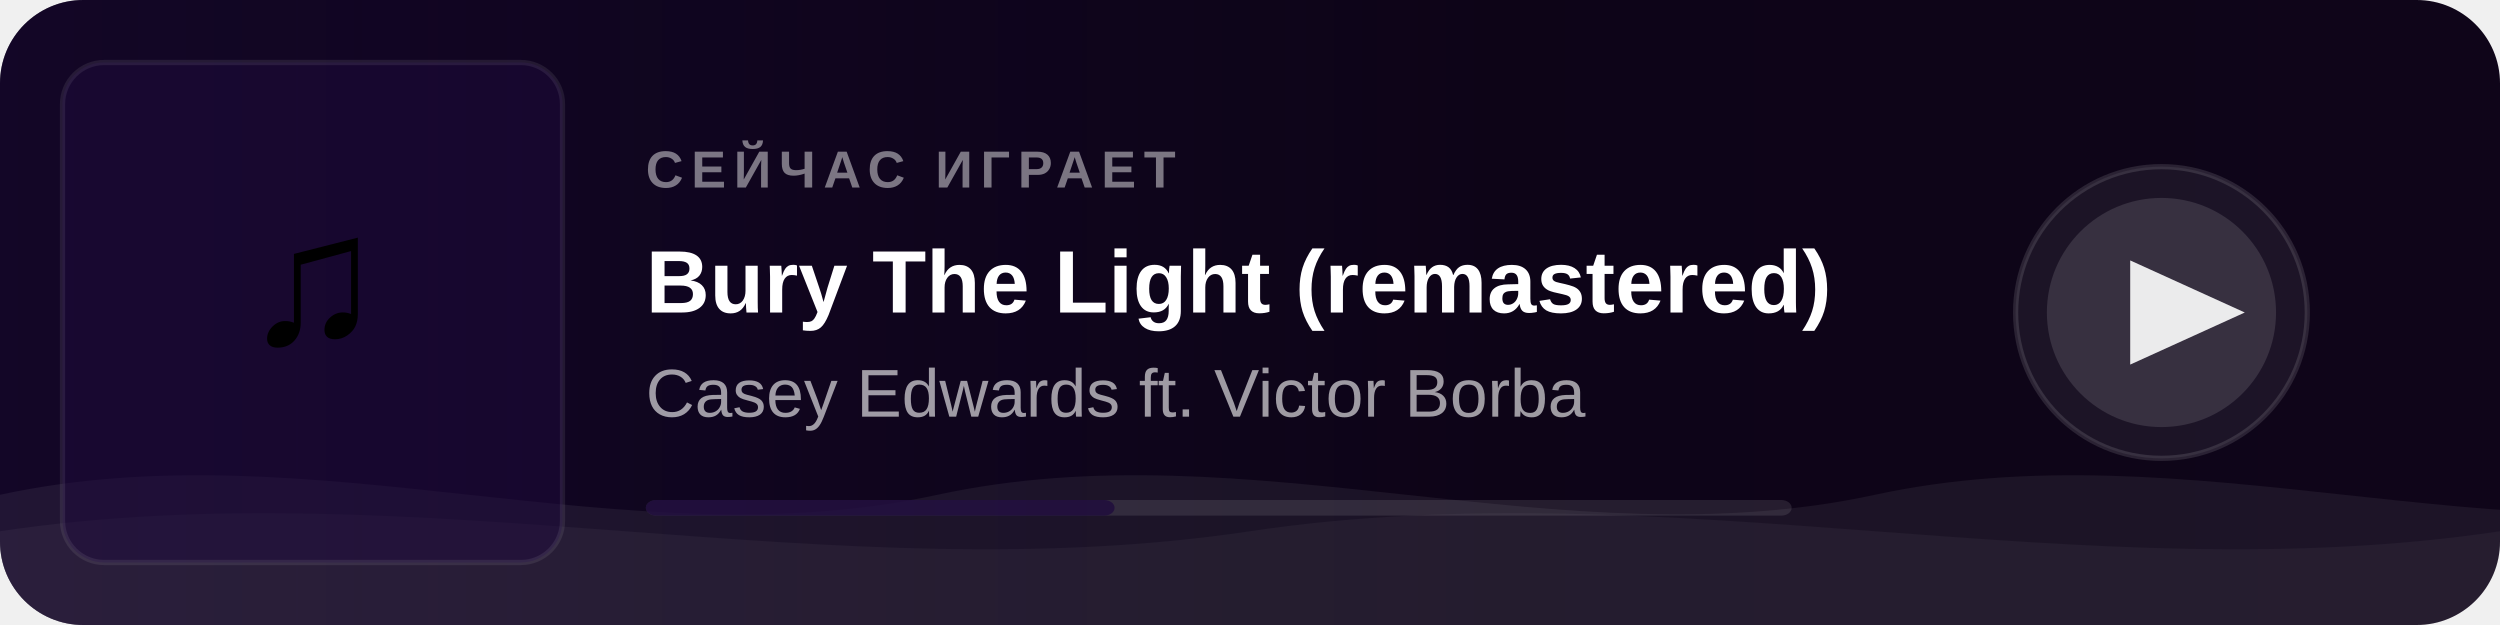
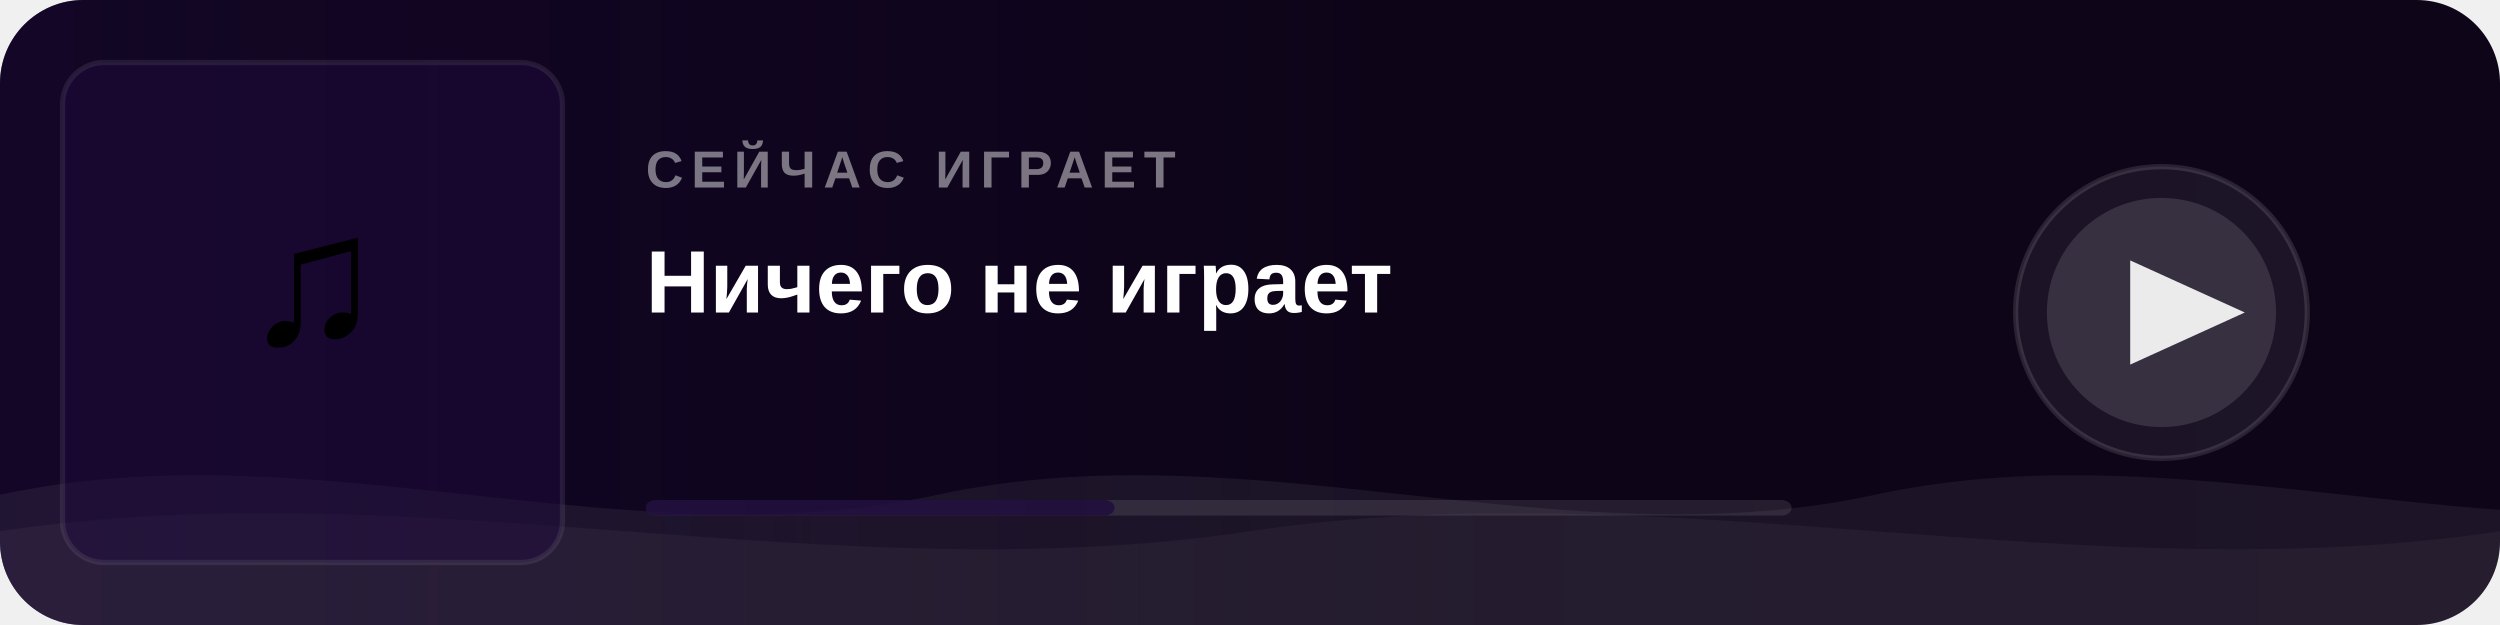
<svg xmlns="http://www.w3.org/2000/svg" width="480" height="120">
  <defs>
    <linearGradient id="bg" x1="0" y1="0" x2="1" y2="0">
      <stop offset="0%" stop-color="#0a0315" />
      <stop offset="100%" stop-color="#0f0519" />
    </linearGradient>
    <linearGradient id="fade" x1="0" y1="0" x2="1" y2="0">
      <stop offset="0%" stop-color="#1e0a3c" stop-opacity="0.45" />
      <stop offset="60%" stop-color="#1e0a3c" stop-opacity="0" />
    </linearGradient>
    <clipPath id="cover-clip">
      <rect x="12" y="12" width="96" height="96" rx="8" />
    </clipPath>
    <clipPath id="card-clip">
      <rect width="480" height="120" rx="16" />
    </clipPath>
    <style>
      @keyframes wm   { 0%{transform:translateX(0)}   100%{transform:translateX(-50%)} }
      @keyframes wm2  { 0%{transform:translateX(0)}   100%{transform:translateX(50%)}  }
      @keyframes pulse { 0%,100%{opacity:1} 50%{opacity:0.5} }
      .wa { animation: wm  6s linear infinite; }
      .wb { animation: wm2 9s linear infinite; }
      .ring { animation: pulse 2s ease-in-out infinite; }
    </style>
  </defs>
  <rect width="480" height="120" rx="16" fill="url(#bg)" />
  <rect width="480" height="120" rx="16" fill="url(#fade)" clip-path="url(#card-clip)" />
  <g clip-path="url(#card-clip)">
    <g class="wa">
      <path fill="rgba(255,255,255,0.06)" d="M0,95 C60,82 120,108 180,95 C240,82 300,108 360,95 C420,82 480,108 540,95 C600,82 660,108 720,95 L720,120 L0,120 Z" />
    </g>
    <g class="wb">
      <path fill="rgba(255,255,255,0.04)" d="M0,102 C80,90 160,114 240,102 C320,90 400,114 480,102 C560,90 640,114 720,102 L720,120 L0,120 Z" />
    </g>
  </g>
  <rect x="12" y="12" width="96" height="96" rx="8" fill="#1e0a3c" opacity="0.5" />
  <text x="60" y="66" text-anchor="middle" font-size="36" font-family="Arial">♫</text>
  <rect x="12" y="12" width="96" height="96" rx="8" fill="none" stroke="rgba(255,255,255,0.08)" stroke-width="1" />
  <text x="124" y="36" font-family="Arial,sans-serif" font-size="10" fill="rgba(255,255,255,0.45)" font-weight="600" letter-spacing="1.5">СЕЙЧАС ИГРАЕТ</text>
-   <text x="124" y="60" font-family="Arial,sans-serif" font-size="17" fill="white" font-weight="700">Bury The Light (remastered)</text>
-   <text x="124" y="80" font-family="Arial,sans-serif" font-size="13" fill="rgba(255,255,255,0.6)">Casey Edwards ft. Victor Borba</text>
+   <text x="124" y="60" font-family="Arial,sans-serif" font-size="17" fill="white" font-weight="700">Ничего не играет</text>
+   <text x="124" y="80" font-family="Arial,sans-serif" font-size="13" fill="rgba(255,255,255,0.6)" />
  <rect x="124" y="96" width="220" height="3" rx="2" fill="rgba(255,255,255,0.1)" />
  <rect x="124" y="96" width="90" height="3" rx="2" fill="#1e0a3c" opacity="0.8" />
  <circle class="ring" cx="415" cy="60" r="28" fill="rgba(255,255,255,0.06)" stroke="rgba(255,255,255,0.12)" stroke-width="1" />
  <circle cx="415" cy="60" r="22" fill="rgba(255,255,255,0.12)" />
  <polygon points="409,50 409,70 431,60" fill="white" opacity="0.9" />
</svg>
